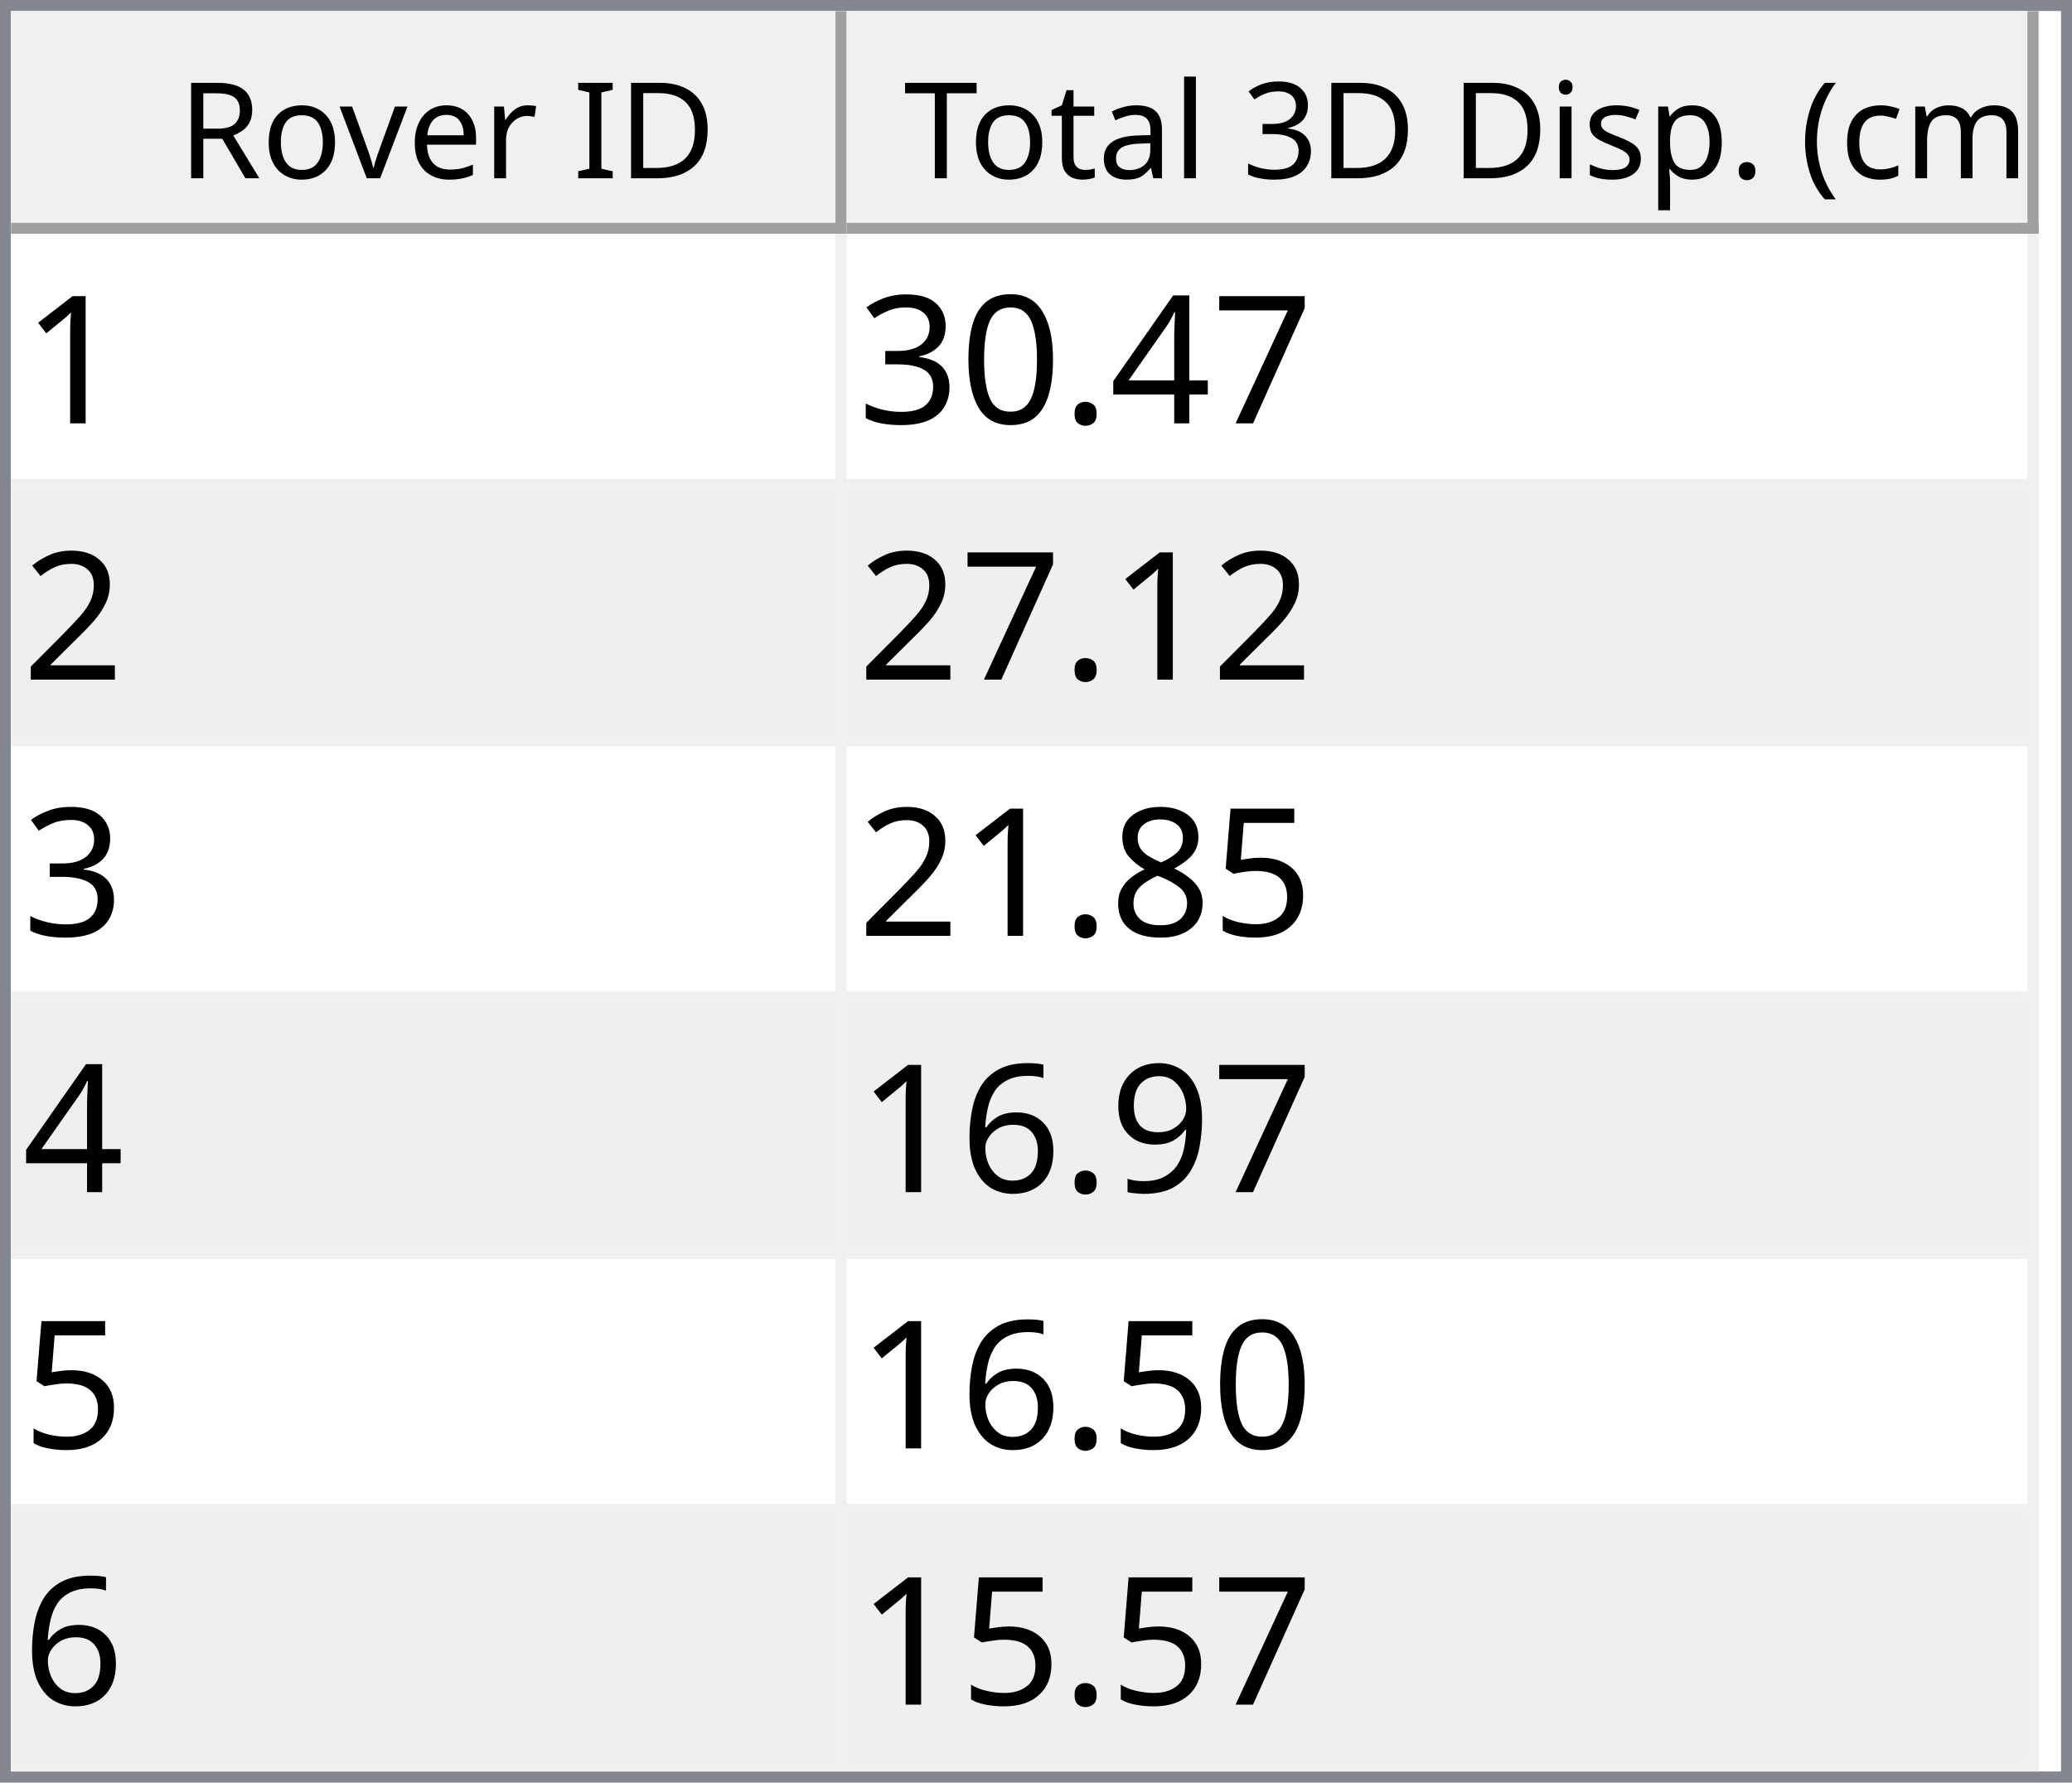
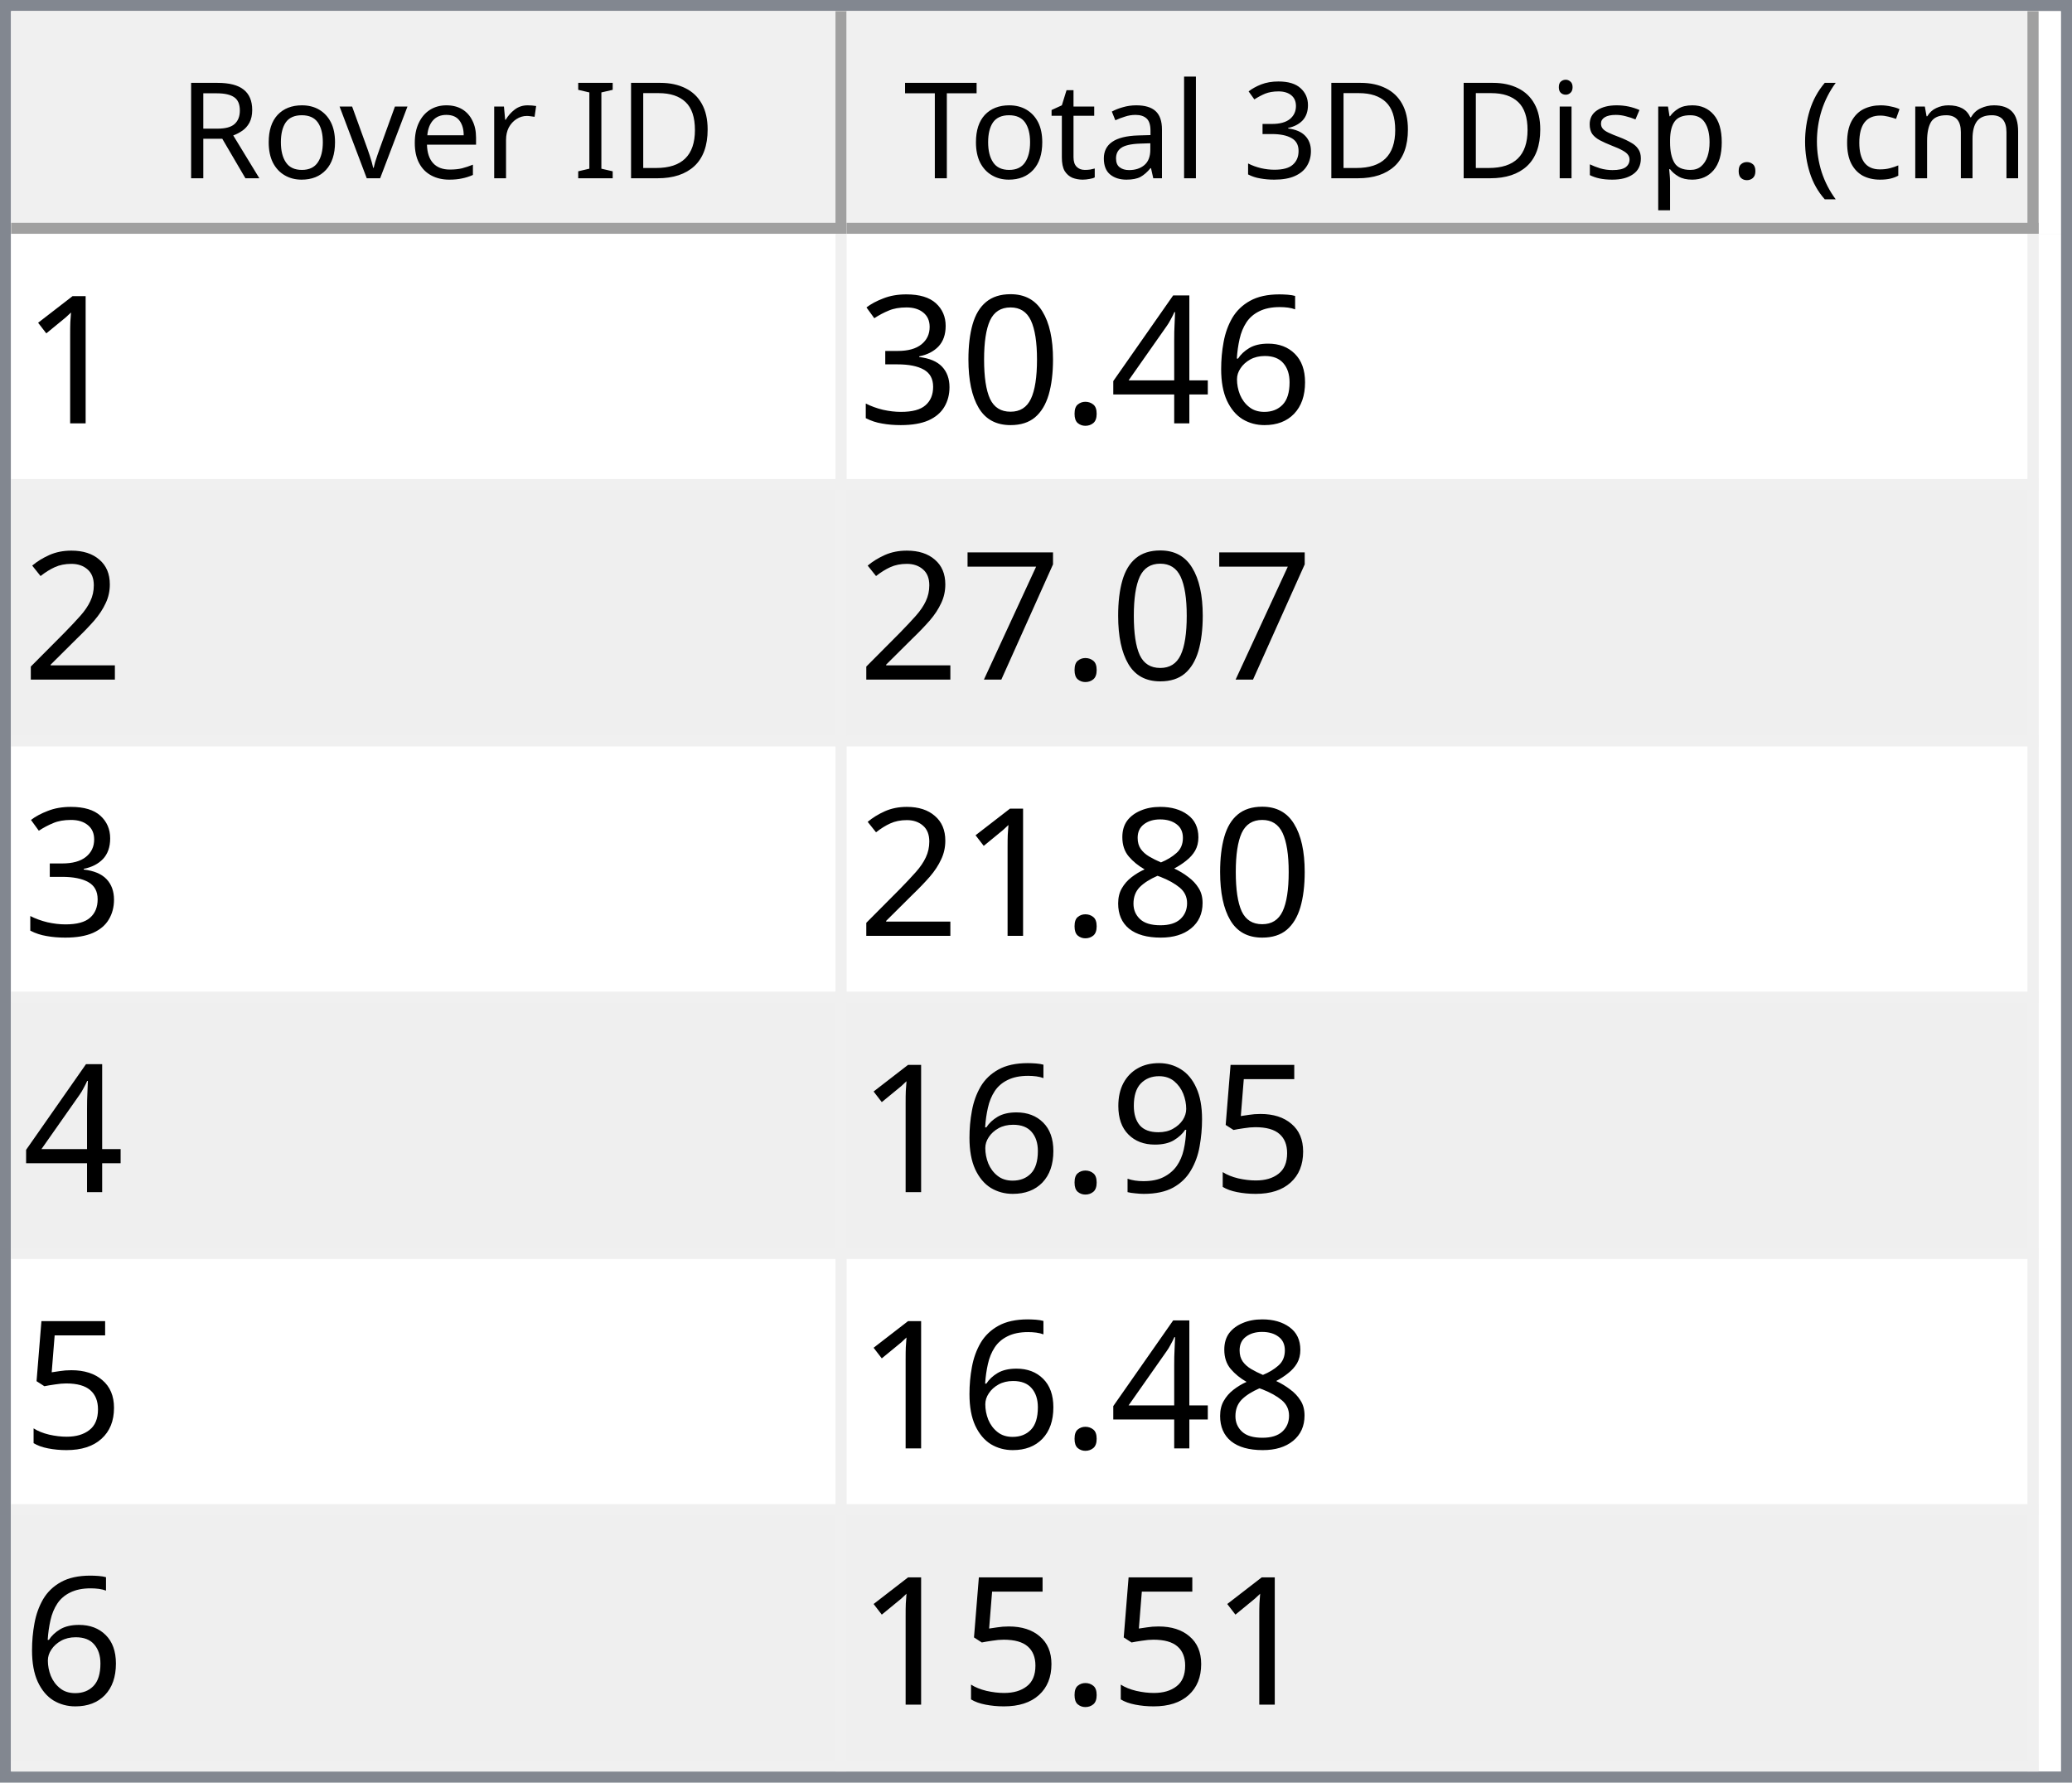
<svg xmlns="http://www.w3.org/2000/svg" style="fill-opacity:1; color-rendering:auto; color-interpolation:auto; text-rendering:auto; stroke:black; stroke-linecap:square; stroke-miterlimit:10; shape-rendering:auto; stroke-opacity:1; fill:black; stroke-dasharray:none; font-weight:normal; stroke-width:1; font-family:'Dialog'; font-style:normal; stroke-linejoin:miter; font-size:12px; stroke-dashoffset:0; image-rendering:auto;" width="186" height="160">
  <defs id="genericDefs" />
  <g>
    <defs id="defs1">
      <clipPath clipPathUnits="userSpaceOnUse" id="clipPath1">
        <path d="M0 0 L186 0 L186 160 L0 160 L0 0 Z" />
      </clipPath>
      <clipPath clipPathUnits="userSpaceOnUse" id="clipPath2">
        <path d="M0 0 L0 160 L186 160 L186 0 Z" />
      </clipPath>
      <clipPath clipPathUnits="userSpaceOnUse" id="clipPath3">
        <path d="M0 0 L0 20 L184 20 L184 0 Z" />
      </clipPath>
      <clipPath clipPathUnits="userSpaceOnUse" id="clipPath4">
        <path d="M0 0 L0 20 L75 20 L75 0 Z" />
      </clipPath>
      <clipPath clipPathUnits="userSpaceOnUse" id="clipPath5">
        <path d="M1 1 L1 19 L74 19 L74 1 Z" />
      </clipPath>
      <clipPath clipPathUnits="userSpaceOnUse" id="clipPath6">
        <path d="M0 0 L0 18 L73 18 L73 0 Z" />
      </clipPath>
      <clipPath clipPathUnits="userSpaceOnUse" id="clipPath7">
        <path d="M-0.5 -0.5 L-0.5 19.5 L74.5 19.5 L74.5 -0.5 Z" />
      </clipPath>
      <clipPath clipPathUnits="userSpaceOnUse" id="clipPath8">
        <path d="M0 0 L0 20 L107 20 L107 0 Z" />
      </clipPath>
      <clipPath clipPathUnits="userSpaceOnUse" id="clipPath9">
        <path d="M1 1 L1 19 L106 19 L106 1 Z" />
      </clipPath>
      <clipPath clipPathUnits="userSpaceOnUse" id="clipPath10">
        <path d="M0 0 L0 18 L105 18 L105 0 Z" />
      </clipPath>
      <clipPath clipPathUnits="userSpaceOnUse" id="clipPath11">
        <path d="M-0.5 -0.5 L-0.5 19.5 L106.5 19.5 L106.5 -0.5 Z" />
      </clipPath>
      <clipPath clipPathUnits="userSpaceOnUse" id="clipPath12">
        <path d="M0 0 L0 138 L184 138 L184 0 Z" />
      </clipPath>
      <clipPath clipPathUnits="userSpaceOnUse" id="clipPath13">
        <path d="M0 0 L0 138 L182 138 L182 0 Z" />
      </clipPath>
      <clipPath clipPathUnits="userSpaceOnUse" id="clipPath14">
        <path d="M-0.5 -0.5 L-0.5 137.5 L181.5 137.5 L181.5 -0.5 Z" />
      </clipPath>
      <clipPath clipPathUnits="userSpaceOnUse" id="clipPath15">
        <path d="M0 0 L0 22 L74 22 L74 0 Z" />
      </clipPath>
      <clipPath clipPathUnits="userSpaceOnUse" id="clipPath16">
        <path d="M0 0 L0 22 L106 22 L106 0 Z" />
      </clipPath>
      <font horiz-adv-x="64.551" id="font1">
        <font-face ascent="107.91" descent="25.098" units-per-em="100" style="font-style:normal; font-family:Segoe UI; font-weight:normal;" />
        <missing-glyph horiz-adv-x="64.551" d="M8.109 0 L8.109 68.266 L56.453 68.266 L56.453 0 L8.109 0 ZM15.328 7.234 L49.219 7.234 L49.219 61.031 L15.328 61.031 L15.328 7.234 Z" />
        <glyph unicode="D" horiz-adv-x="70.117" d="M9.188 0 L9.188 70.016 L28.516 70.016 Q65.531 70.016 65.531 35.891 Q65.531 19.672 55.25 9.836 Q44.969 0 27.734 0 L9.188 0 ZM17.391 62.594 L17.391 7.422 L27.828 7.422 Q41.609 7.422 49.273 14.797 Q56.938 22.172 56.938 35.688 Q56.938 62.594 28.328 62.594 L17.391 62.594 Z" />
        <glyph unicode="I" horiz-adv-x="26.611" d="M17.391 0 L9.188 0 L9.188 70.016 L17.391 70.016 L17.391 0 Z" />
        <glyph unicode=" " horiz-adv-x="27.393" d="" />
        <glyph unicode="r" horiz-adv-x="34.766" d="M34.188 41.891 Q32.078 43.5 28.125 43.5 Q23 43.5 19.555 38.672 Q16.109 33.844 16.109 25.484 L16.109 0 L8.109 0 L8.109 50 L16.109 50 L16.109 39.703 L16.312 39.703 Q18.016 44.969 21.531 47.922 Q25.047 50.875 29.391 50.875 Q32.516 50.875 34.188 50.203 L34.188 41.891 Z" />
        <glyph unicode="e" horiz-adv-x="52.295" d="M48.297 23 L12.984 23 Q13.188 14.656 17.484 10.109 Q21.781 5.562 29.297 5.562 Q37.75 5.562 44.828 11.141 L44.828 3.609 Q38.234 -1.172 27.391 -1.172 Q16.797 -1.172 10.742 5.641 Q4.688 12.453 4.688 24.812 Q4.688 36.469 11.305 43.82 Q17.922 51.172 27.734 51.172 Q37.547 51.172 42.922 44.828 Q48.297 38.484 48.297 27.203 L48.297 23 ZM40.094 29.781 Q40.047 36.719 36.75 40.578 Q33.453 44.438 27.594 44.438 Q21.922 44.438 17.969 40.383 Q14.016 36.328 13.094 29.781 L40.094 29.781 Z" />
        <glyph unicode="v" horiz-adv-x="47.9" d="M47.406 50 L27.484 0 L19.625 0 L0.688 50 L9.469 50 L22.172 13.672 Q23.578 9.672 23.922 6.688 L24.125 6.688 Q24.609 10.453 25.688 13.484 L38.969 50 L47.406 50 Z" />
        <glyph unicode="o" horiz-adv-x="58.594" d="M29 -1.172 Q17.922 -1.172 11.305 5.836 Q4.688 12.844 4.688 24.422 Q4.688 37.016 11.57 44.094 Q18.453 51.172 30.172 51.172 Q41.359 51.172 47.633 44.289 Q53.906 37.406 53.906 25.203 Q53.906 13.234 47.141 6.031 Q40.375 -1.172 29 -1.172 ZM29.594 44.438 Q21.875 44.438 17.383 39.188 Q12.891 33.938 12.891 24.703 Q12.891 15.828 17.43 10.695 Q21.969 5.562 29.594 5.562 Q37.359 5.562 41.531 10.594 Q45.703 15.625 45.703 24.906 Q45.703 34.281 41.531 39.359 Q37.359 44.438 29.594 44.438 Z" />
        <glyph unicode="R" horiz-adv-x="59.814" d="M59.375 0 L49.609 0 L37.891 19.625 Q36.281 22.359 34.766 24.289 Q33.25 26.219 31.664 27.438 Q30.078 28.656 28.25 29.219 Q26.422 29.781 24.125 29.781 L17.391 29.781 L17.391 0 L9.188 0 L9.188 70.016 L30.078 70.016 Q34.672 70.016 38.555 68.867 Q42.438 67.719 45.289 65.375 Q48.141 63.031 49.758 59.547 Q51.375 56.062 51.375 51.375 Q51.375 47.703 50.273 44.656 Q49.172 41.609 47.148 39.211 Q45.125 36.812 42.266 35.133 Q39.406 33.453 35.844 32.516 L35.844 32.328 Q37.594 31.547 38.891 30.547 Q40.188 29.547 41.359 28.18 Q42.531 26.812 43.68 25.078 Q44.828 23.344 46.234 21.047 L59.375 0 ZM17.391 62.594 L17.391 37.203 L28.516 37.203 Q31.594 37.203 34.203 38.133 Q36.812 39.062 38.719 40.797 Q40.625 42.531 41.703 45.047 Q42.781 47.562 42.781 50.688 Q42.781 56.297 39.141 59.445 Q35.5 62.594 28.609 62.594 L17.391 62.594 Z" />
        <glyph unicode=")" horiz-adv-x="30.176" d="M8.297 -15.922 L1.172 -15.922 Q16.406 2.344 16.406 26.812 Q16.406 51.469 1.078 70.016 L8.297 70.016 Q23.531 52.156 23.531 26.703 Q23.531 1.375 8.297 -15.922 Z" />
        <glyph unicode="m" horiz-adv-x="86.133" d="M79.109 0 L71.094 0 L71.094 28.719 Q71.094 37.016 68.531 40.727 Q65.969 44.438 59.906 44.438 Q54.781 44.438 51.195 39.75 Q47.609 35.062 47.609 28.516 L47.609 0 L39.594 0 L39.594 29.688 Q39.594 44.438 28.219 44.438 Q22.953 44.438 19.531 40.016 Q16.109 35.594 16.109 28.516 L16.109 0 L8.109 0 L8.109 50 L16.109 50 L16.109 42.094 L16.312 42.094 Q21.625 51.172 31.844 51.172 Q36.969 51.172 40.773 48.312 Q44.578 45.453 46 40.828 Q51.562 51.172 62.594 51.172 Q79.109 51.172 79.109 30.812 L79.109 0 Z" />
        <glyph unicode="c" horiz-adv-x="46.191" d="M42.188 2.297 Q36.422 -1.172 28.516 -1.172 Q17.828 -1.172 11.258 5.789 Q4.688 12.75 4.688 23.828 Q4.688 36.188 11.766 43.68 Q18.844 51.172 30.672 51.172 Q37.25 51.172 42.281 48.734 L42.281 40.531 Q36.719 44.438 30.375 44.438 Q22.703 44.438 17.797 38.945 Q12.891 33.453 12.891 24.516 Q12.891 15.719 17.508 10.641 Q22.125 5.562 29.891 5.562 Q36.422 5.562 42.188 9.906 L42.188 2.297 Z" />
        <glyph unicode="(" horiz-adv-x="30.176" d="M29.109 -15.922 L21.969 -15.922 Q6.844 1.375 6.844 26.703 Q6.844 52.156 21.969 70.016 L29.203 70.016 Q13.875 51.469 13.875 26.812 Q13.875 2.344 29.109 -15.922 Z" />
        <glyph unicode="." horiz-adv-x="21.68" d="M10.891 -1.078 Q8.641 -1.078 7.055 0.539 Q5.469 2.156 5.469 4.391 Q5.469 6.641 7.055 8.273 Q8.641 9.906 10.891 9.906 Q13.188 9.906 14.797 8.273 Q16.406 6.641 16.406 4.391 Q16.406 2.156 14.797 0.539 Q13.188 -1.078 10.891 -1.078 Z" />
        <glyph unicode="p" horiz-adv-x="58.789" d="M16.312 7.234 L16.109 7.234 L16.109 -23 L8.109 -23 L8.109 50 L16.109 50 L16.109 41.219 L16.312 41.219 Q22.219 51.172 33.594 51.172 Q43.266 51.172 48.688 44.461 Q54.109 37.75 54.109 26.469 Q54.109 13.922 48 6.375 Q41.891 -1.172 31.297 -1.172 Q21.578 -1.172 16.312 7.234 ZM16.109 27.391 L16.109 20.406 Q16.109 14.203 20.141 9.883 Q24.172 5.562 30.375 5.562 Q37.641 5.562 41.773 11.133 Q45.906 16.703 45.906 26.609 Q45.906 34.969 42.047 39.703 Q38.188 44.438 31.594 44.438 Q24.609 44.438 20.359 39.578 Q16.109 34.719 16.109 27.391 Z" />
        <glyph unicode="s" horiz-adv-x="42.432" d="M5.078 1.812 L5.078 10.406 Q11.625 5.562 19.484 5.562 Q30.031 5.562 30.031 12.594 Q30.031 14.594 29.125 15.992 Q28.219 17.391 26.68 18.461 Q25.141 19.531 23.07 20.383 Q21 21.234 18.609 22.172 Q15.281 23.484 12.766 24.828 Q10.25 26.172 8.57 27.859 Q6.891 29.547 6.031 31.695 Q5.172 33.844 5.172 36.719 Q5.172 40.234 6.789 42.945 Q8.406 45.656 11.086 47.484 Q13.766 49.312 17.211 50.242 Q20.656 51.172 24.312 51.172 Q30.812 51.172 35.938 48.922 L35.938 40.828 Q30.422 44.438 23.25 44.438 Q21 44.438 19.195 43.922 Q17.391 43.406 16.094 42.477 Q14.797 41.547 14.086 40.258 Q13.375 38.969 13.375 37.406 Q13.375 35.453 14.086 34.133 Q14.797 32.812 16.164 31.789 Q17.531 30.766 19.484 29.938 Q21.438 29.109 23.922 28.125 Q27.25 26.859 29.883 25.516 Q32.516 24.172 34.375 22.484 Q36.234 20.797 37.234 18.602 Q38.234 16.406 38.234 13.375 Q38.234 9.672 36.602 6.938 Q34.969 4.203 32.234 2.398 Q29.5 0.594 25.93 -0.289 Q22.359 -1.172 18.453 -1.172 Q10.75 -1.172 5.078 1.812 Z" />
        <glyph unicode="i" horiz-adv-x="24.219" d="M12.203 62.703 Q10.062 62.703 8.547 64.164 Q7.031 65.625 7.031 67.875 Q7.031 70.125 8.547 71.609 Q10.062 73.094 12.203 73.094 Q14.406 73.094 15.945 71.609 Q17.484 70.125 17.484 67.875 Q17.484 65.719 15.945 64.211 Q14.406 62.703 12.203 62.703 ZM16.109 0 L8.109 0 L8.109 50 L16.109 50 L16.109 0 Z" />
        <glyph unicode="3" horiz-adv-x="53.906" d="M46.531 19.828 Q46.531 15.094 44.75 11.211 Q42.969 7.328 39.719 4.57 Q36.469 1.812 31.93 0.297 Q27.391 -1.219 21.922 -1.219 Q11.922 -1.219 6 2.594 L6 11.188 Q13.094 5.609 22.219 5.609 Q25.875 5.609 28.828 6.539 Q31.781 7.469 33.906 9.227 Q36.031 10.984 37.18 13.477 Q38.328 15.969 38.328 19.094 Q38.328 32.812 18.797 32.812 L12.984 32.812 L12.984 39.594 L18.5 39.594 Q35.797 39.594 35.797 52.484 Q35.797 64.406 22.609 64.406 Q15.188 64.406 8.688 59.422 L8.688 67.188 Q15.375 71.188 24.609 71.188 Q29 71.188 32.57 69.969 Q36.141 68.75 38.68 66.555 Q41.219 64.359 42.609 61.281 Q44 58.203 44 54.5 Q44 40.672 30.031 36.719 L30.031 36.531 Q33.594 36.141 36.625 34.797 Q39.656 33.453 41.852 31.305 Q44.047 29.156 45.289 26.25 Q46.531 23.344 46.531 19.828 Z" />
        <glyph unicode="l" horiz-adv-x="24.219" d="M16.109 0 L8.109 0 L8.109 74.031 L16.109 74.031 L16.109 0 Z" />
        <glyph unicode="a" horiz-adv-x="50.879" d="M43.891 0 L35.891 0 L35.891 7.812 L35.688 7.812 Q30.469 -1.172 20.312 -1.172 Q12.844 -1.172 8.617 2.781 Q4.391 6.734 4.391 13.281 Q4.391 27.297 20.906 29.594 L35.891 31.688 Q35.891 44.438 25.594 44.438 Q16.547 44.438 9.281 38.281 L9.281 46.484 Q16.656 51.172 26.266 51.172 Q43.891 51.172 43.891 32.516 L43.891 0 ZM35.891 25.297 L23.828 23.641 Q18.266 22.859 15.43 20.875 Q12.594 18.891 12.594 13.875 Q12.594 10.203 15.211 7.883 Q17.828 5.562 22.172 5.562 Q28.125 5.562 32.008 9.742 Q35.891 13.922 35.891 20.312 L35.891 25.297 Z" />
        <glyph unicode="t" horiz-adv-x="33.887" d="M31.297 0.484 Q28.469 -1.078 23.828 -1.078 Q10.688 -1.078 10.688 13.578 L10.688 43.172 L2.094 43.172 L2.094 50 L10.688 50 L10.688 62.203 L18.703 64.797 L18.703 50 L31.297 50 L31.297 43.172 L18.703 43.172 L18.703 14.984 Q18.703 9.969 20.414 7.82 Q22.125 5.672 26.078 5.672 Q29.109 5.672 31.297 7.328 L31.297 0.484 Z" />
        <glyph unicode="T" horiz-adv-x="52.393" d="M50.594 62.594 L30.375 62.594 L30.375 0 L22.172 0 L22.172 62.594 L2 62.594 L2 70.016 L50.594 70.016 L50.594 62.594 Z" />
      </font>
      <font horiz-adv-x="75.0" id="font2">
        <font-face ascent="100.537" descent="21.973" units-per-em="100" style="font-style:normal; font-family:sans-serif; font-weight:normal;" />
        <missing-glyph horiz-adv-x="75.0" d="M12.5 0 L12.5 62.5 L62.5 62.5 L62.5 0 L12.5 0 ZM14.062 1.562 L60.938 1.562 L60.938 60.938 L14.062 60.938 L14.062 1.562 Z" />
        <glyph unicode="1" horiz-adv-x="55.615" d="M37.25 0 L28.469 0 L28.469 56 Q25.297 52.984 20.141 49.953 Q14.984 46.922 10.891 45.406 L10.891 53.906 Q18.266 57.375 23.781 62.305 Q29.297 67.234 31.594 71.875 L37.25 71.875 L37.25 0 Z" />
-         <glyph unicode="7" horiz-adv-x="55.615" d="M4.734 62.203 L4.734 70.656 L51.078 70.656 L51.078 63.812 Q44.234 56.547 37.523 44.484 Q30.812 32.422 27.156 19.672 Q24.516 10.688 23.781 0 L14.75 0 Q14.891 8.453 18.062 20.414 Q21.234 32.375 27.172 43.484 Q33.109 54.594 39.797 62.203 L4.734 62.203 Z" />
+         <glyph unicode="6" horiz-adv-x="55.615" d="M49.75 54.047 L41.016 53.375 Q39.844 58.547 37.703 60.891 Q34.125 64.656 28.906 64.656 Q24.703 64.656 21.531 62.312 Q17.391 59.281 14.992 53.469 Q12.594 47.656 12.5 36.922 Q15.672 41.75 20.266 44.094 Q24.859 46.438 29.891 46.438 Q38.672 46.438 44.852 39.969 Q51.031 33.5 51.031 23.25 Q51.031 16.5 48.125 10.719 Q45.219 4.938 40.141 1.859 Q35.062 -1.219 28.609 -1.219 Q17.625 -1.219 10.695 6.859 Q3.766 14.938 3.766 33.5 Q3.766 54.25 11.422 63.672 Q18.109 71.875 29.438 71.875 Q37.891 71.875 43.289 67.141 Q48.688 62.406 49.75 54.047 ZM13.875 23.188 Q13.875 18.656 15.797 14.508 Q17.719 10.359 21.188 8.18 Q24.656 6 28.469 6 Q34.031 6 38.039 10.492 Q42.047 14.984 42.047 22.703 Q42.047 30.125 38.086 34.398 Q34.125 38.672 28.125 38.672 Q22.172 38.672 18.023 34.398 Q13.875 30.125 13.875 23.188 Z" />
        <glyph unicode="4" horiz-adv-x="55.615" d="M32.328 0 L32.328 17.141 L1.266 17.141 L1.266 25.203 L33.938 71.578 L41.109 71.578 L41.109 25.203 L50.781 25.203 L50.781 17.141 L41.109 17.141 L41.109 0 L32.328 0 ZM32.328 25.203 L32.328 57.469 L9.906 25.203 L32.328 25.203 Z" />
        <glyph unicode="." horiz-adv-x="27.783" d="M9.078 0 L9.078 10.016 L19.094 10.016 L19.094 0 L9.078 0 Z" />
        <glyph unicode="0" horiz-adv-x="55.615" d="M4.156 35.297 Q4.156 48 6.766 55.742 Q9.375 63.484 14.523 67.68 Q19.672 71.875 27.484 71.875 Q33.25 71.875 37.594 69.555 Q41.938 67.234 44.773 62.867 Q47.609 58.5 49.219 52.227 Q50.828 45.953 50.828 35.297 Q50.828 22.703 48.242 14.969 Q45.656 7.234 40.508 3.008 Q35.359 -1.219 27.484 -1.219 Q17.141 -1.219 11.234 6.203 Q4.156 15.141 4.156 35.297 ZM13.188 35.297 Q13.188 17.672 17.312 11.836 Q21.438 6 27.484 6 Q33.547 6 37.672 11.859 Q41.797 17.719 41.797 35.297 Q41.797 52.984 37.672 58.789 Q33.547 64.594 27.391 64.594 Q21.344 64.594 17.719 59.469 Q13.188 52.938 13.188 35.297 Z" />
        <glyph unicode="3" horiz-adv-x="55.615" d="M4.203 18.891 L12.984 20.062 Q14.5 12.594 18.141 9.297 Q21.781 6 27 6 Q33.203 6 37.477 10.297 Q41.75 14.594 41.75 20.953 Q41.75 27 37.797 30.93 Q33.844 34.859 27.734 34.859 Q25.25 34.859 21.531 33.891 L22.516 41.609 Q23.391 41.5 23.922 41.5 Q29.547 41.5 34.039 44.43 Q38.531 47.359 38.531 53.469 Q38.531 58.297 35.258 61.477 Q31.984 64.656 26.812 64.656 Q21.688 64.656 18.266 61.43 Q14.844 58.203 13.875 51.766 L5.078 53.328 Q6.688 62.156 12.398 67.016 Q18.109 71.875 26.609 71.875 Q32.469 71.875 37.398 69.359 Q42.328 66.844 44.945 62.5 Q47.562 58.156 47.562 53.266 Q47.562 48.641 45.07 44.828 Q42.578 41.016 37.703 38.766 Q44.047 37.312 47.562 32.695 Q51.078 28.078 51.078 21.141 Q51.078 11.766 44.242 5.25 Q37.406 -1.266 26.953 -1.266 Q17.531 -1.266 11.305 4.352 Q5.078 9.969 4.203 18.891 Z" />
        <glyph unicode="2" horiz-adv-x="55.615" d="M50.344 8.453 L50.344 0 L3.031 0 Q2.938 3.172 4.047 6.109 Q5.859 10.938 9.836 15.625 Q13.812 20.312 21.344 26.469 Q33.016 36.031 37.117 41.625 Q41.219 47.219 41.219 52.203 Q41.219 57.422 37.477 61.008 Q33.734 64.594 27.734 64.594 Q21.391 64.594 17.578 60.789 Q13.766 56.984 13.719 50.25 L4.688 51.172 Q5.609 61.281 11.664 66.578 Q17.719 71.875 27.938 71.875 Q38.234 71.875 44.242 66.164 Q50.25 60.453 50.25 52 Q50.25 47.703 48.492 43.555 Q46.734 39.406 42.656 34.812 Q38.578 30.219 29.109 22.219 Q21.188 15.578 18.945 13.211 Q16.703 10.844 15.234 8.453 L50.344 8.453 Z" />
+         <glyph unicode="7" horiz-adv-x="55.615" d="M4.734 62.203 L4.734 70.656 L51.078 70.656 L51.078 63.812 Q44.234 56.547 37.523 44.484 Q30.812 32.422 27.156 19.672 Q24.516 10.688 23.781 0 L14.75 0 Q14.891 8.453 18.062 20.414 Q21.234 32.375 27.172 43.484 Q33.109 54.594 39.797 62.203 L4.734 62.203 Z" />
+         <glyph unicode="8" horiz-adv-x="55.615" d="M17.672 38.812 Q12.203 40.828 9.57 44.539 Q6.938 48.25 6.938 53.422 Q6.938 61.234 12.555 66.555 Q18.172 71.875 27.484 71.875 Q36.859 71.875 42.578 66.43 Q48.297 60.984 48.297 53.172 Q48.297 48.188 45.68 44.508 Q43.062 40.828 37.75 38.812 Q44.344 36.672 47.781 31.883 Q51.219 27.094 51.219 20.453 Q51.219 11.281 44.727 5.031 Q38.234 -1.219 27.641 -1.219 Q17.047 -1.219 10.547 5.055 Q4.047 11.328 4.047 20.703 Q4.047 27.688 7.594 32.398 Q11.141 37.109 17.672 38.812 ZM15.922 53.719 Q15.922 48.641 19.195 45.414 Q22.469 42.188 27.688 42.188 Q32.766 42.188 36.016 45.383 Q39.266 48.578 39.266 53.219 Q39.266 58.062 35.914 61.359 Q32.562 64.656 27.594 64.656 Q22.562 64.656 19.242 61.43 Q15.922 58.203 15.922 53.719 ZM13.094 20.656 Q13.094 16.891 14.875 13.375 Q16.656 9.859 20.172 7.93 Q23.688 6 27.734 6 Q34.031 6 38.133 10.055 Q42.234 14.109 42.234 20.359 Q42.234 26.703 38.016 30.859 Q33.797 35.016 27.438 35.016 Q21.234 35.016 17.164 30.914 Q13.094 26.812 13.094 20.656 Z" />
        <glyph unicode="5" horiz-adv-x="55.615" d="M4.156 18.75 L13.375 19.531 Q14.406 12.797 18.141 9.398 Q21.875 6 27.156 6 Q33.5 6 37.891 10.789 Q42.281 15.578 42.281 23.484 Q42.281 31 38.062 35.352 Q33.844 39.703 27 39.703 Q22.75 39.703 19.336 37.773 Q15.922 35.844 13.969 32.766 L5.719 33.844 L12.641 70.609 L48.25 70.609 L48.25 62.203 L19.672 62.203 L15.828 42.969 Q22.266 47.469 29.344 47.469 Q38.719 47.469 45.164 40.969 Q51.609 34.469 51.609 24.266 Q51.609 14.547 45.953 7.469 Q39.062 -1.219 27.156 -1.219 Q17.391 -1.219 11.211 4.25 Q5.031 9.719 4.156 18.75 Z" />
-         <glyph unicode="8" horiz-adv-x="55.615" d="M17.672 38.812 Q12.203 40.828 9.57 44.539 Q6.938 48.25 6.938 53.422 Q6.938 61.234 12.555 66.555 Q18.172 71.875 27.484 71.875 Q36.859 71.875 42.578 66.43 Q48.297 60.984 48.297 53.172 Q48.297 48.188 45.68 44.508 Q43.062 40.828 37.75 38.812 Q44.344 36.672 47.781 31.883 Q51.219 27.094 51.219 20.453 Q51.219 11.281 44.727 5.031 Q38.234 -1.219 27.641 -1.219 Q17.047 -1.219 10.547 5.055 Q4.047 11.328 4.047 20.703 Q4.047 27.688 7.594 32.398 Q11.141 37.109 17.672 38.812 ZM15.922 53.719 Q15.922 48.641 19.195 45.414 Q22.469 42.188 27.688 42.188 Q32.766 42.188 36.016 45.383 Q39.266 48.578 39.266 53.219 Q39.266 58.062 35.914 61.359 Q32.562 64.656 27.594 64.656 Q22.562 64.656 19.242 61.43 Q15.922 58.203 15.922 53.719 ZM13.094 20.656 Q13.094 16.891 14.875 13.375 Q16.656 9.859 20.172 7.93 Q23.688 6 27.734 6 Q34.031 6 38.133 10.055 Q42.234 14.109 42.234 20.359 Q42.234 26.703 38.016 30.859 Q33.797 35.016 27.438 35.016 Q21.234 35.016 17.164 30.914 Q13.094 26.812 13.094 20.656 Z" />
        <glyph unicode="9" horiz-adv-x="55.615" d="M5.469 16.547 L13.922 17.328 Q14.984 11.375 18.016 8.688 Q21.047 6 25.781 6 Q29.828 6 32.883 7.859 Q35.938 9.719 37.891 12.82 Q39.844 15.922 41.164 21.195 Q42.484 26.469 42.484 31.938 Q42.484 32.516 42.438 33.688 Q39.797 29.5 35.234 26.883 Q30.672 24.266 25.344 24.266 Q16.453 24.266 10.305 30.711 Q4.156 37.156 4.156 47.703 Q4.156 58.594 10.578 65.234 Q17 71.875 26.656 71.875 Q33.641 71.875 39.43 68.117 Q45.219 64.359 48.219 57.398 Q51.219 50.438 51.219 37.25 Q51.219 23.531 48.242 15.406 Q45.266 7.281 39.383 3.031 Q33.5 -1.219 25.594 -1.219 Q17.188 -1.219 11.867 3.445 Q6.547 8.109 5.469 16.547 ZM41.453 48.141 Q41.453 55.719 37.43 60.156 Q33.406 64.594 27.734 64.594 Q21.875 64.594 17.531 59.812 Q13.188 55.031 13.188 47.406 Q13.188 40.578 17.312 36.305 Q21.438 32.031 27.484 32.031 Q33.594 32.031 37.523 36.305 Q41.453 40.578 41.453 48.141 Z" />
-         <glyph unicode="6" horiz-adv-x="55.615" d="M49.75 54.047 L41.016 53.375 Q39.844 58.547 37.703 60.891 Q34.125 64.656 28.906 64.656 Q24.703 64.656 21.531 62.312 Q17.391 59.281 14.992 53.469 Q12.594 47.656 12.5 36.922 Q15.672 41.75 20.266 44.094 Q24.859 46.438 29.891 46.438 Q38.672 46.438 44.852 39.969 Q51.031 33.5 51.031 23.25 Q51.031 16.5 48.125 10.719 Q45.219 4.938 40.141 1.859 Q35.062 -1.219 28.609 -1.219 Q17.625 -1.219 10.695 6.859 Q3.766 14.938 3.766 33.5 Q3.766 54.25 11.422 63.672 Q18.109 71.875 29.438 71.875 Q37.891 71.875 43.289 67.141 Q48.688 62.406 49.75 54.047 ZM13.875 23.188 Q13.875 18.656 15.797 14.508 Q17.719 10.359 21.188 8.18 Q24.656 6 28.469 6 Q34.031 6 38.039 10.492 Q42.047 14.984 42.047 22.703 Q42.047 30.125 38.086 34.398 Q34.125 38.672 28.125 38.672 Q22.172 38.672 18.023 34.398 Q13.875 30.125 13.875 23.188 Z" />
      </font>
    </defs>
    <g style="fill:white; stroke:white;">
      <rect x="0" y="0" width="186" style="clip-path:url(#clipPath1); stroke:none;" height="160" />
    </g>
    <g style="fill:white; text-rendering:optimizeSpeed; color-rendering:optimizeSpeed; image-rendering:optimizeSpeed; shape-rendering:crispEdges; stroke:white; color-interpolation:sRGB;">
      <rect x="0" width="186" height="160" y="0" style="stroke:none;" />
      <path style="stroke:none;" d="M0 160 L186 160 L186 0 L0 0 Z" />
    </g>
    <g style="fill:rgb(240,240,240); font-family:'Segoe UI'; stroke:rgb(240,240,240);">
      <rect x="0" y="0" width="186" style="clip-path:url(#clipPath2); stroke:none;" height="160" />
    </g>
    <g style="fill:rgb(130,135,144); font-family:'Segoe UI'; stroke:rgb(130,135,144);">
      <path d="M0 0 L186 0 L186 160 L0 160 L0 0 ZM1 1 L185 1 L185 159 L1 159 L1 1 Z" style="fill-rule:evenodd; clip-path:url(#clipPath2); stroke:none;" />
    </g>
    <g style="fill:white; font-family:'Segoe UI'; stroke:white;" transform="translate(1,1)">
      <rect x="0" y="0" width="184" style="clip-path:url(#clipPath3); stroke:none;" height="20" />
    </g>
    <g style="fill:rgb(240,240,240); font-family:'Segoe UI'; stroke:rgb(240,240,240);" transform="translate(1,1)">
      <rect x="0" y="0" width="75" style="clip-path:url(#clipPath4); stroke:none;" height="20" />
    </g>
    <g style="font-family:'Segoe UI';" transform="translate(2,2)">
      <text x="14" xml:space="preserve" y="14" style="clip-path:url(#clipPath6); stroke:none;">Rover ID</text>
    </g>
    <g style="fill:rgb(160,160,160); font-family:'Segoe UI'; stroke:rgb(160,160,160); stroke-linejoin:bevel;" transform="translate(1.5,1.5)">
      <line x1="74" x2="74" y1="0" style="fill:none; clip-path:url(#clipPath7);" y2="19" />
    </g>
    <g style="fill:rgb(160,160,160); font-family:'Segoe UI'; stroke:rgb(160,160,160); stroke-linejoin:bevel;" transform="matrix(1,0,0,1,1,1) translate(0.5,0.5)">
      <line x1="0" x2="74" y1="19" style="fill:none; clip-path:url(#clipPath7);" y2="19" />
    </g>
    <g style="fill:rgb(240,240,240); font-family:'Segoe UI'; stroke:rgb(240,240,240);" transform="translate(76,1)">
      <rect x="0" y="0" width="107" style="clip-path:url(#clipPath8); stroke:none;" height="20" />
    </g>
    <g style="font-family:'Segoe UI';" transform="translate(77,2)">
      <text x="1" xml:space="preserve" y="14" style="clip-path:url(#clipPath10); stroke:none;"> Total 3D Disp. (cm)</text>
    </g>
    <g style="fill:rgb(160,160,160); font-family:'Segoe UI'; stroke:rgb(160,160,160); stroke-linejoin:bevel;" transform="translate(76.5,1.5)">
      <line x1="106" x2="106" y1="0" style="fill:none; clip-path:url(#clipPath11);" y2="19" />
    </g>
    <g style="fill:rgb(160,160,160); font-family:'Segoe UI'; stroke:rgb(160,160,160); stroke-linejoin:bevel;" transform="matrix(1,0,0,1,76,1) translate(0.5,0.5)">
      <line x1="0" x2="106" y1="19" style="fill:none; clip-path:url(#clipPath11);" y2="19" />
    </g>
    <g style="fill:white; font-family:'Segoe UI'; stroke:white;" transform="translate(1,21)">
      <rect x="0" y="0" width="184" style="clip-path:url(#clipPath12); stroke:none;" height="138" />
    </g>
    <g style="fill:rgb(240,240,240); font-size:16px; font-family:sans-serif; stroke:rgb(240,240,240);" transform="translate(1,21)">
      <rect x="0" y="0" width="182" style="clip-path:url(#clipPath13); stroke:none;" height="138" />
      <line transform="translate(0.5,0.5)" x1="0" x2="181" y1="22" style="clip-path:url(#clipPath14); fill:none; stroke-linejoin:bevel;" y2="22" />
    </g>
    <g transform="matrix(1,0,0,1,1,21) translate(0.5,0.5)" style="fill:rgb(240,240,240); font-size:16px; font-family:sans-serif; stroke:rgb(240,240,240); stroke-linejoin:bevel;">
      <line x1="0" x2="181" y1="45" style="fill:none; clip-path:url(#clipPath14);" y2="45" />
    </g>
    <g transform="matrix(1,0,0,1,1,21) translate(0.5,0.5)" style="fill:rgb(240,240,240); font-size:16px; font-family:sans-serif; stroke:rgb(240,240,240); stroke-linejoin:bevel;">
      <line x1="0" x2="181" y1="68" style="fill:none; clip-path:url(#clipPath14);" y2="68" />
    </g>
    <g transform="matrix(1,0,0,1,1,21) translate(0.5,0.5)" style="fill:rgb(240,240,240); font-size:16px; font-family:sans-serif; stroke:rgb(240,240,240); stroke-linejoin:bevel;">
      <line x1="0" x2="181" y1="91" style="fill:none; clip-path:url(#clipPath14);" y2="91" />
    </g>
    <g transform="matrix(1,0,0,1,1,21) translate(0.5,0.5)" style="fill:rgb(240,240,240); font-size:16px; font-family:sans-serif; stroke:rgb(240,240,240); stroke-linejoin:bevel;">
      <line x1="0" x2="181" y1="114" style="fill:none; clip-path:url(#clipPath14);" y2="114" />
    </g>
    <g transform="matrix(1,0,0,1,1,21) translate(0.5,0.5)" style="fill:rgb(240,240,240); font-size:16px; font-family:sans-serif; stroke:rgb(240,240,240); stroke-linejoin:bevel;">
      <line x1="0" x2="181" y1="137" style="fill:none; clip-path:url(#clipPath14);" y2="137" />
    </g>
    <g transform="matrix(1,0,0,1,1,21) translate(0.5,0.5)" style="fill:rgb(240,240,240); font-size:16px; font-family:sans-serif; stroke:rgb(240,240,240); stroke-linejoin:bevel;">
      <line x1="74" x2="74" y1="0" style="fill:none; clip-path:url(#clipPath14);" y2="137" />
    </g>
    <g transform="matrix(1,0,0,1,1,21) translate(0.5,0.5)" style="fill:rgb(240,240,240); font-size:16px; font-family:sans-serif; stroke:rgb(240,240,240); stroke-linejoin:bevel;">
      <line x1="181" x2="181" y1="0" style="fill:none; clip-path:url(#clipPath14);" y2="137" />
    </g>
    <g style="fill:white; font-size:16px; font-family:sans-serif; stroke:white;" transform="matrix(1,0,0,1,1,21)">
      <rect x="0" y="0" width="74" style="clip-path:url(#clipPath15); stroke:none;" height="22" />
      <text x="1" y="17" style="fill:black; clip-path:url(#clipPath15); stroke:none;" xml:space="preserve">1</text>
    </g>
    <g style="fill:white; font-size:16px; font-family:sans-serif; stroke:white;" transform="matrix(1,0,0,1,1,21) translate(75,0)">
      <rect x="0" y="0" width="106" style="clip-path:url(#clipPath16); stroke:none;" height="22" />
-       <text x="1" y="17" style="fill:black; clip-path:url(#clipPath16); stroke:none;" xml:space="preserve">30.47</text>
+       <text x="1" y="17" style="fill:black; clip-path:url(#clipPath16); stroke:none;" xml:space="preserve">30.46</text>
    </g>
    <g style="fill:rgb(239,239,239); font-size:16px; font-family:sans-serif; stroke:rgb(239,239,239);" transform="matrix(1,0,0,1,1,21) translate(0,23)">
      <rect x="0" y="0" width="74" style="clip-path:url(#clipPath15); stroke:none;" height="22" />
      <text x="1" y="17" style="fill:black; clip-path:url(#clipPath15); stroke:none;" xml:space="preserve">2</text>
    </g>
    <g style="fill:rgb(239,239,239); font-size:16px; font-family:sans-serif; stroke:rgb(239,239,239);" transform="matrix(1,0,0,1,1,21) translate(75,23)">
      <rect x="0" y="0" width="106" style="clip-path:url(#clipPath16); stroke:none;" height="22" />
-       <text x="1" y="17" style="fill:black; clip-path:url(#clipPath16); stroke:none;" xml:space="preserve">27.12</text>
+       <text x="1" y="17" style="fill:black; clip-path:url(#clipPath16); stroke:none;" xml:space="preserve">27.07</text>
    </g>
    <g style="fill:white; font-size:16px; font-family:sans-serif; stroke:white;" transform="matrix(1,0,0,1,1,21) translate(0,46)">
      <rect x="0" y="0" width="74" style="clip-path:url(#clipPath15); stroke:none;" height="22" />
      <text x="1" y="17" style="fill:black; clip-path:url(#clipPath15); stroke:none;" xml:space="preserve">3</text>
    </g>
    <g style="fill:white; font-size:16px; font-family:sans-serif; stroke:white;" transform="matrix(1,0,0,1,1,21) translate(75,46)">
      <rect x="0" y="0" width="106" style="clip-path:url(#clipPath16); stroke:none;" height="22" />
-       <text x="1" y="17" style="fill:black; clip-path:url(#clipPath16); stroke:none;" xml:space="preserve">21.85</text>
+       <text x="1" y="17" style="fill:black; clip-path:url(#clipPath16); stroke:none;" xml:space="preserve">21.80</text>
    </g>
    <g style="fill:rgb(239,239,239); font-size:16px; font-family:sans-serif; stroke:rgb(239,239,239);" transform="matrix(1,0,0,1,1,21) translate(0,69)">
      <rect x="0" y="0" width="74" style="clip-path:url(#clipPath15); stroke:none;" height="22" />
      <text x="1" y="17" style="fill:black; clip-path:url(#clipPath15); stroke:none;" xml:space="preserve">4</text>
    </g>
    <g style="fill:rgb(239,239,239); font-size:16px; font-family:sans-serif; stroke:rgb(239,239,239);" transform="matrix(1,0,0,1,1,21) translate(75,69)">
      <rect x="0" y="0" width="106" style="clip-path:url(#clipPath16); stroke:none;" height="22" />
-       <text x="1" y="17" style="fill:black; clip-path:url(#clipPath16); stroke:none;" xml:space="preserve">16.97</text>
+       <text x="1" y="17" style="fill:black; clip-path:url(#clipPath16); stroke:none;" xml:space="preserve">16.95</text>
    </g>
    <g style="fill:white; font-size:16px; font-family:sans-serif; stroke:white;" transform="matrix(1,0,0,1,1,21) translate(0,92)">
      <rect x="0" y="0" width="74" style="clip-path:url(#clipPath15); stroke:none;" height="22" />
      <text x="1" y="17" style="fill:black; clip-path:url(#clipPath15); stroke:none;" xml:space="preserve">5</text>
    </g>
    <g style="fill:white; font-size:16px; font-family:sans-serif; stroke:white;" transform="matrix(1,0,0,1,1,21) translate(75,92)">
      <rect x="0" y="0" width="106" style="clip-path:url(#clipPath16); stroke:none;" height="22" />
-       <text x="1" y="17" style="fill:black; clip-path:url(#clipPath16); stroke:none;" xml:space="preserve">16.50</text>
+       <text x="1" y="17" style="fill:black; clip-path:url(#clipPath16); stroke:none;" xml:space="preserve">16.48</text>
    </g>
    <g style="fill:rgb(239,239,239); font-size:16px; font-family:sans-serif; stroke:rgb(239,239,239);" transform="matrix(1,0,0,1,1,21) translate(0,115)">
      <rect x="0" y="0" width="74" style="clip-path:url(#clipPath15); stroke:none;" height="22" />
      <text x="1" y="17" style="fill:black; clip-path:url(#clipPath15); stroke:none;" xml:space="preserve">6</text>
    </g>
    <g style="fill:rgb(239,239,239); font-size:16px; font-family:sans-serif; stroke:rgb(239,239,239);" transform="matrix(1,0,0,1,1,21) translate(75,115)">
      <rect x="0" y="0" width="106" style="clip-path:url(#clipPath16); stroke:none;" height="22" />
-       <text x="1" y="17" style="fill:black; clip-path:url(#clipPath16); stroke:none;" xml:space="preserve">15.57</text>
+       <text x="1" y="17" style="fill:black; clip-path:url(#clipPath16); stroke:none;" xml:space="preserve">15.51</text>
    </g>
  </g>
</svg>
